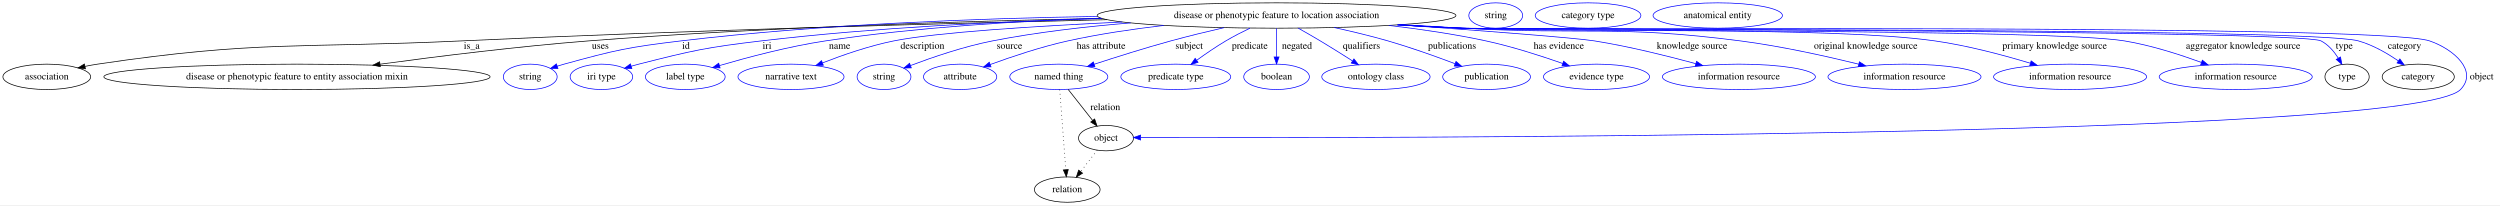
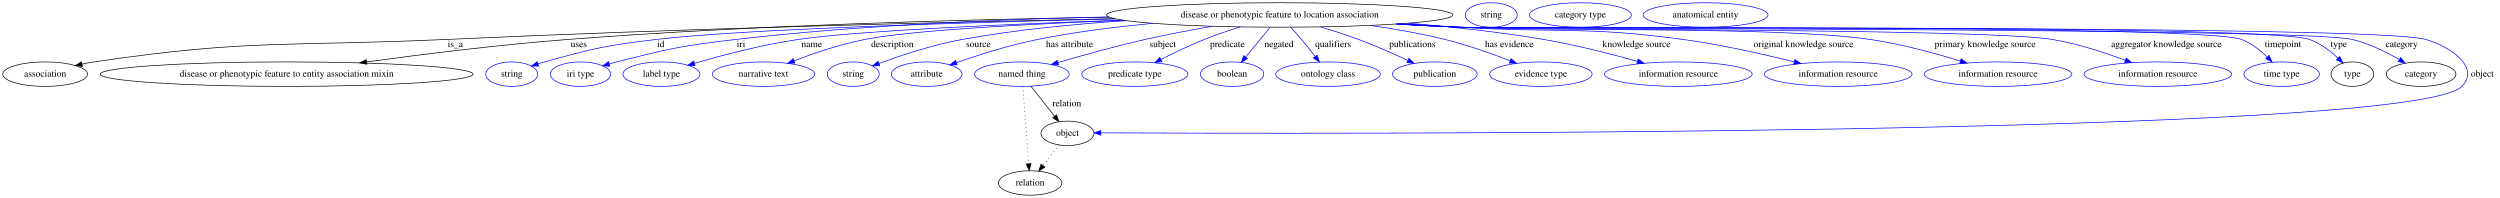
- <svg xmlns="http://www.w3.org/2000/svg" width="3547pt" height="291pt" viewBox="0.00 0.00 3547.39 291.00">
+ <svg xmlns="http://www.w3.org/2000/svg" width="3675pt" height="291pt" viewBox="0.00 0.00 3675.39 291.00">
  <g id="graph0" class="graph" transform="scale(1 1) rotate(0) translate(4 287)">
-     <polygon fill="white" stroke="transparent" points="-4,4 -4,-287 3543.39,-287 3543.39,4 -4,4" />
+     <polygon fill="white" stroke="transparent" points="-4,4 -4,-287 3671.39,-287 3671.39,4 -4,4" />
    <g id="node1" class="node">
-       <ellipse fill="none" stroke="black" cx="1807.39" cy="-265" rx="254.55" ry="18" />
-       <text text-anchor="middle" x="1807.39" y="-261.3" font-family="Times,serif" font-size="14.00">disease or phenotypic feature to location association</text>
+       <ellipse fill="none" stroke="black" cx="1877.39" cy="-265" rx="254.55" ry="18" />
+       <text text-anchor="middle" x="1877.39" y="-261.3" font-family="Times,serif" font-size="14.00">disease or phenotypic feature to location association</text>
    </g>
    <g id="node2" class="node">
      <ellipse fill="none" stroke="black" cx="62.39" cy="-178" rx="62.29" ry="18" />
      <text text-anchor="middle" x="62.39" y="-174.3" font-family="Times,serif" font-size="14.00">association</text>
    </g>
    <g id="edge1" class="edge">
-       <path fill="none" stroke="black" d="M1566.81,-259.06C1332.91,-253.71 967.66,-243.88 651.39,-229 421.4,-218.18 362.13,-229.91 134.39,-196 128.62,-195.14 122.62,-194.05 116.66,-192.84" />
+       <path fill="none" stroke="black" d="M1634.22,-259.58C1386.78,-254.49 992.26,-244.74 651.39,-229 421.39,-218.38 362.13,-229.91 134.39,-196 128.62,-195.14 122.62,-194.05 116.66,-192.84" />
      <polygon fill="black" stroke="black" points="117.23,-189.38 106.72,-190.7 115.76,-196.22 117.23,-189.38" />
      <text text-anchor="middle" x="665.39" y="-217.8" font-family="Times,serif" font-size="14.00">is_a</text>
    </g>
    <g id="node3" class="node">
      <ellipse fill="none" stroke="black" cx="417.39" cy="-178" rx="274.05" ry="18" />
      <text text-anchor="middle" x="417.39" y="-174.3" font-family="Times,serif" font-size="14.00">disease or phenotypic feature to entity association mixin</text>
    </g>
    <g id="edge2" class="edge">
-       <path fill="none" stroke="black" d="M1559.37,-260.87C1361.9,-256.99 1078.61,-248.33 831.39,-229 731.17,-221.16 617.87,-207.12 535.17,-195.91" />
-       <polygon fill="black" stroke="black" points="535.62,-192.43 525.24,-194.55 534.67,-199.37 535.62,-192.43" />
-       <text text-anchor="middle" x="847.89" y="-217.8" font-family="Times,serif" font-size="14.00">uses</text>
+       <path fill="none" stroke="black" d="M1626.64,-261.74C1414.32,-258.36 1102.06,-249.95 830.39,-229 730.5,-221.3 617.61,-207.26 535.13,-196.02" />
+       <polygon fill="black" stroke="black" points="535.35,-192.52 524.97,-194.63 534.4,-199.45 535.35,-192.52" />
+       <text text-anchor="middle" x="846.89" y="-217.8" font-family="Times,serif" font-size="14.00">uses</text>
    </g>
    <g id="node4" class="node">
      <ellipse fill="none" stroke="blue" cx="748.39" cy="-178" rx="38.19" ry="18" />
      <text text-anchor="middle" x="748.39" y="-174.3" font-family="Times,serif" font-size="14.00">string</text>
    </g>
    <g id="edge3" class="edge">
-       <path fill="none" stroke="blue" d="M1552.83,-263.7C1384.68,-260.99 1159.76,-252.56 962.39,-229 887.7,-220.08 868.92,-215.94 796.39,-196 793.24,-195.13 790,-194.16 786.75,-193.13" />
-       <polygon fill="blue" stroke="blue" points="787.71,-189.76 777.12,-189.93 785.5,-196.41 787.71,-189.76" />
-       <text text-anchor="middle" x="969.39" y="-217.8" font-family="Times,serif" font-size="14.00">id</text>
+       <path fill="none" stroke="blue" d="M1636.11,-259.17C1409.19,-253.83 1086.12,-243.95 960.39,-229 886.56,-220.22 868.06,-215.79 796.39,-196 793.28,-195.14 790.08,-194.18 786.89,-193.17" />
+       <polygon fill="blue" stroke="blue" points="787.97,-189.84 777.37,-190.01 785.76,-196.48 787.97,-189.84" />
+       <text text-anchor="middle" x="967.39" y="-217.8" font-family="Times,serif" font-size="14.00">id</text>
    </g>
    <g id="node5" class="node">
      <ellipse fill="none" stroke="blue" cx="849.39" cy="-178" rx="44.39" ry="18" />
      <text text-anchor="middle" x="849.39" y="-174.3" font-family="Times,serif" font-size="14.00">iri type</text>
    </g>
    <g id="edge4" class="edge">
-       <path fill="none" stroke="blue" d="M1559.68,-260.72C1417.8,-256.7 1236.64,-247.94 1076.39,-229 998.23,-219.76 978.68,-215.39 902.39,-196 898.97,-195.13 895.43,-194.16 891.9,-193.14" />
-       <polygon fill="blue" stroke="blue" points="892.59,-189.69 882.01,-190.15 890.57,-196.39 892.59,-189.69" />
-       <text text-anchor="middle" x="1084.39" y="-217.8" font-family="Times,serif" font-size="14.00">iri</text>
+       <path fill="none" stroke="blue" d="M1625.34,-262.17C1467.47,-258.75 1260.04,-250.11 1077.39,-229 998.77,-219.91 979.11,-215.46 902.39,-196 898.97,-195.13 895.43,-194.16 891.9,-193.14" />
+       <polygon fill="blue" stroke="blue" points="892.59,-189.69 882.01,-190.16 890.57,-196.4 892.59,-189.69" />
+       <text text-anchor="middle" x="1085.39" y="-217.8" font-family="Times,serif" font-size="14.00">iri</text>
    </g>
    <g id="node6" class="node">
      <ellipse fill="none" stroke="blue" cx="968.39" cy="-178" rx="56.59" ry="18" />
      <text text-anchor="middle" x="968.39" y="-174.3" font-family="Times,serif" font-size="14.00">label type</text>
    </g>
    <g id="edge5" class="edge">
-       <path fill="none" stroke="blue" d="M1557.83,-261.26C1439.04,-257.17 1295.32,-248.19 1167.39,-229 1115.27,-221.18 1056.92,-205.7 1016.96,-194.02" />
-       <polygon fill="blue" stroke="blue" points="1017.79,-190.62 1007.21,-191.14 1015.81,-197.33 1017.79,-190.62" />
-       <text text-anchor="middle" x="1187.39" y="-217.8" font-family="Times,serif" font-size="14.00">name</text>
+       <path fill="none" stroke="blue" d="M1646.82,-257.34C1476.08,-251.51 1258.3,-241.94 1169.39,-229 1116.58,-221.31 1057.44,-205.73 1017.07,-193.99" />
+       <polygon fill="blue" stroke="blue" points="1017.8,-190.56 1007.22,-191.1 1015.83,-197.28 1017.8,-190.56" />
+       <text text-anchor="middle" x="1189.39" y="-217.8" font-family="Times,serif" font-size="14.00">name</text>
    </g>
    <g id="node7" class="node">
      <ellipse fill="none" stroke="blue" cx="1118.39" cy="-178" rx="75.29" ry="18" />
      <text text-anchor="middle" x="1118.39" y="-174.3" font-family="Times,serif" font-size="14.00">narrative text</text>
    </g>
    <g id="edge6" class="edge">
-       <path fill="none" stroke="blue" d="M1588.48,-255.77C1465.57,-249.98 1325.01,-241.11 1264.39,-229 1229.61,-222.05 1191.76,-208.92 1163.31,-197.85" />
-       <polygon fill="blue" stroke="blue" points="1164.25,-194.46 1153.66,-194.04 1161.68,-200.97 1164.25,-194.46" />
-       <text text-anchor="middle" x="1304.89" y="-217.8" font-family="Times,serif" font-size="14.00">description</text>
+       <path fill="none" stroke="blue" d="M1648.03,-257.16C1506.26,-251.7 1338.29,-242.67 1267.39,-229 1231.65,-222.11 1192.69,-208.82 1163.58,-197.67" />
+       <polygon fill="blue" stroke="blue" points="1164.69,-194.35 1154.1,-193.99 1162.15,-200.87 1164.69,-194.35" />
+       <text text-anchor="middle" x="1307.89" y="-217.8" font-family="Times,serif" font-size="14.00">description</text>
    </g>
    <g id="node8" class="node">
      <ellipse fill="none" stroke="blue" cx="1250.39" cy="-178" rx="38.19" ry="18" />
      <text text-anchor="middle" x="1250.39" y="-174.3" font-family="Times,serif" font-size="14.00">string</text>
    </g>
    <g id="edge7" class="edge">
-       <path fill="none" stroke="blue" d="M1600.42,-254.5C1537.12,-249.32 1467.55,-241.34 1404.39,-229 1363.69,-221.05 1318.76,-205.66 1287.98,-194.04" />
-       <polygon fill="blue" stroke="blue" points="1289.11,-190.72 1278.52,-190.42 1286.6,-197.26 1289.11,-190.72" />
-       <text text-anchor="middle" x="1428.39" y="-217.8" font-family="Times,serif" font-size="14.00">source</text>
+       <path fill="none" stroke="blue" d="M1651.71,-256.64C1574.72,-251.6 1488.39,-243.15 1410.39,-229 1367.58,-221.23 1320.19,-205.48 1288.18,-193.72" />
+       <polygon fill="blue" stroke="blue" points="1289.36,-190.42 1278.76,-190.21 1286.91,-196.98 1289.36,-190.42" />
+       <text text-anchor="middle" x="1434.39" y="-217.8" font-family="Times,serif" font-size="14.00">source</text>
    </g>
    <g id="node9" class="node">
      <ellipse fill="none" stroke="blue" cx="1358.39" cy="-178" rx="51.99" ry="18" />
      <text text-anchor="middle" x="1358.39" y="-174.3" font-family="Times,serif" font-size="14.00">attribute</text>
    </g>
    <g id="edge8" class="edge">
-       <path fill="none" stroke="blue" d="M1647.43,-250.95C1603.07,-245.74 1555.11,-238.63 1511.39,-229 1473.35,-220.62 1431.37,-206.54 1401.02,-195.45" />
-       <polygon fill="blue" stroke="blue" points="1402.19,-192.15 1391.59,-191.97 1399.76,-198.72 1402.19,-192.15" />
-       <text text-anchor="middle" x="1558.39" y="-217.8" font-family="Times,serif" font-size="14.00">has attribute</text>
+       <path fill="none" stroke="blue" d="M1690.67,-252.71C1635.8,-247.49 1575.89,-239.92 1521.39,-229 1480.23,-220.75 1434.65,-206.29 1402.18,-195.04" />
+       <polygon fill="blue" stroke="blue" points="1403.13,-191.67 1392.54,-191.66 1400.82,-198.27 1403.13,-191.67" />
+       <text text-anchor="middle" x="1568.39" y="-217.8" font-family="Times,serif" font-size="14.00">has attribute</text>
    </g>
    <g id="node10" class="node">
      <ellipse fill="none" stroke="blue" cx="1498.39" cy="-178" rx="69.59" ry="18" />
      <text text-anchor="middle" x="1498.39" y="-174.3" font-family="Times,serif" font-size="14.00">named thing</text>
    </g>
    <g id="edge9" class="edge">
-       <path fill="none" stroke="blue" d="M1732.73,-247.75C1708.59,-242.18 1681.77,-235.67 1657.39,-229 1620.75,-218.98 1579.87,-206.08 1548.74,-195.9" />
-       <polygon fill="blue" stroke="blue" points="1549.59,-192.49 1538.99,-192.7 1547.4,-199.14 1549.59,-192.49" />
-       <text text-anchor="middle" x="1683.39" y="-217.8" font-family="Times,serif" font-size="14.00">subject</text>
+       <path fill="none" stroke="blue" d="M1778.33,-248.38C1746.6,-242.87 1711.4,-236.23 1679.39,-229 1635.94,-219.18 1587.3,-205.6 1551.4,-195.07" />
+       <polygon fill="blue" stroke="blue" points="1552.21,-191.66 1541.62,-192.18 1550.23,-198.37 1552.21,-191.66" />
+       <text text-anchor="middle" x="1705.39" y="-217.8" font-family="Times,serif" font-size="14.00">subject</text>
    </g>
    <g id="node11" class="node">
      <ellipse fill="none" stroke="blue" cx="1664.39" cy="-178" rx="77.99" ry="18" />
      <text text-anchor="middle" x="1664.39" y="-174.3" font-family="Times,serif" font-size="14.00">predicate type</text>
    </g>
    <g id="edge10" class="edge">
-       <path fill="none" stroke="blue" d="M1769.8,-247.13C1758.53,-241.71 1746.29,-235.43 1735.39,-229 1721.36,-220.72 1706.53,-210.52 1694.06,-201.5" />
-       <polygon fill="blue" stroke="blue" points="1695.99,-198.57 1685.86,-195.48 1691.85,-204.22 1695.99,-198.57" />
-       <text text-anchor="middle" x="1769.39" y="-217.8" font-family="Times,serif" font-size="14.00">predicate</text>
+       <path fill="none" stroke="blue" d="M1819.2,-247.46C1802.01,-242.09 1783.28,-235.76 1766.39,-229 1744.84,-220.37 1721.53,-209.11 1702.65,-199.45" />
+       <polygon fill="blue" stroke="blue" points="1704.25,-196.34 1693.76,-194.86 1701.04,-202.56 1704.25,-196.34" />
+       <text text-anchor="middle" x="1800.39" y="-217.8" font-family="Times,serif" font-size="14.00">predicate</text>
    </g>
    <g id="node12" class="node">
      <ellipse fill="none" stroke="blue" cx="1807.39" cy="-178" rx="46.59" ry="18" />
      <text text-anchor="middle" x="1807.39" y="-174.3" font-family="Times,serif" font-size="14.00">boolean</text>
    </g>
    <g id="edge11" class="edge">
-       <path fill="none" stroke="blue" d="M1807.39,-246.8C1807.39,-235.16 1807.39,-219.55 1807.39,-206.24" />
-       <polygon fill="blue" stroke="blue" points="1810.89,-206.18 1807.39,-196.18 1803.89,-206.18 1810.89,-206.18" />
-       <text text-anchor="middle" x="1836.39" y="-217.8" font-family="Times,serif" font-size="14.00">negated</text>
+       <path fill="none" stroke="blue" d="M1863.23,-246.8C1852.88,-234.23 1838.7,-217.01 1827.22,-203.08" />
+       <polygon fill="blue" stroke="blue" points="1829.89,-200.8 1820.83,-195.31 1824.48,-205.25 1829.89,-200.8" />
+       <text text-anchor="middle" x="1876.39" y="-217.8" font-family="Times,serif" font-size="14.00">negated</text>
    </g>
    <g id="node13" class="node">
      <ellipse fill="none" stroke="blue" cx="1948.39" cy="-178" rx="76.89" ry="18" />
      <text text-anchor="middle" x="1948.39" y="-174.3" font-family="Times,serif" font-size="14.00">ontology class</text>
    </g>
    <g id="edge12" class="edge">
-       <path fill="none" stroke="blue" d="M1838.16,-247.04C1848.18,-241.4 1859.32,-235.03 1869.39,-229 1884.48,-219.98 1900.93,-209.64 1914.91,-200.72" />
-       <polygon fill="blue" stroke="blue" points="1917.16,-203.43 1923.69,-195.09 1913.38,-197.54 1917.16,-203.43" />
-       <text text-anchor="middle" x="1927.89" y="-217.8" font-family="Times,serif" font-size="14.00">qualifiers</text>
+       <path fill="none" stroke="blue" d="M1893.62,-246.79C1898.76,-241.2 1904.4,-234.91 1909.39,-229 1916.14,-221.01 1923.26,-212.07 1929.53,-203.97" />
+       <polygon fill="blue" stroke="blue" points="1932.4,-205.99 1935.72,-195.93 1926.85,-201.72 1932.4,-205.99" />
+       <text text-anchor="middle" x="1955.89" y="-217.8" font-family="Times,serif" font-size="14.00">qualifiers</text>
    </g>
    <g id="node14" class="node">
      <ellipse fill="none" stroke="blue" cx="2105.39" cy="-178" rx="62.29" ry="18" />
      <text text-anchor="middle" x="2105.39" y="-174.3" font-family="Times,serif" font-size="14.00">publication</text>
    </g>
    <g id="edge13" class="edge">
-       <path fill="none" stroke="blue" d="M1889.08,-247.94C1913.76,-242.55 1940.83,-236.08 1965.39,-229 1997.64,-219.71 2033.25,-206.96 2060.49,-196.66" />
-       <polygon fill="blue" stroke="blue" points="2062.02,-199.82 2070.12,-192.98 2059.53,-193.28 2062.02,-199.82" />
-       <text text-anchor="middle" x="2056.39" y="-217.8" font-family="Times,serif" font-size="14.00">publications</text>
+       <path fill="none" stroke="blue" d="M1937.49,-247.45C1955.61,-242.03 1975.46,-235.68 1993.39,-229 2017.79,-219.91 2044.44,-208.1 2065.61,-198.24" />
+       <polygon fill="blue" stroke="blue" points="2067.37,-201.28 2074.93,-193.86 2064.39,-194.95 2067.37,-201.28" />
+       <text text-anchor="middle" x="2072.39" y="-217.8" font-family="Times,serif" font-size="14.00">publications</text>
    </g>
    <g id="node15" class="node">
      <ellipse fill="none" stroke="blue" cx="2261.39" cy="-178" rx="75.29" ry="18" />
      <text text-anchor="middle" x="2261.39" y="-174.3" font-family="Times,serif" font-size="14.00">evidence type</text>
    </g>
    <g id="edge14" class="edge">
-       <path fill="none" stroke="blue" d="M1966.69,-250.9C2011.52,-245.68 2060.12,-238.57 2104.39,-229 2141.61,-220.96 2182.56,-207.76 2213.31,-196.95" />
-       <polygon fill="blue" stroke="blue" points="2214.67,-200.18 2222.92,-193.53 2212.32,-193.58 2214.67,-200.18" />
-       <text text-anchor="middle" x="2207.89" y="-217.8" font-family="Times,serif" font-size="14.00">has evidence</text>
+       <path fill="none" stroke="blue" d="M2010.73,-249.63C2046.61,-244.45 2085.22,-237.68 2120.39,-229 2152.96,-220.96 2188.55,-208.31 2215.83,-197.75" />
+       <polygon fill="blue" stroke="blue" points="2217.45,-200.87 2225.48,-193.96 2214.89,-194.35 2217.45,-200.87" />
+       <text text-anchor="middle" x="2214.89" y="-217.8" font-family="Times,serif" font-size="14.00">has evidence</text>
    </g>
    <g id="node16" class="node">
      <ellipse fill="none" stroke="blue" cx="2463.39" cy="-178" rx="108.58" ry="18" />
      <text text-anchor="middle" x="2463.39" y="-174.3" font-family="Times,serif" font-size="14.00">information resource</text>
    </g>
    <g id="edge15" class="edge">
-       <path fill="none" stroke="blue" d="M1981.5,-251.84C2096.54,-243.58 2231.01,-233.37 2258.39,-229 2307.35,-221.18 2361.84,-207.66 2402.33,-196.64" />
-       <polygon fill="blue" stroke="blue" points="2403.33,-200 2412.05,-193.97 2401.48,-193.25 2403.33,-200" />
-       <text text-anchor="middle" x="2396.89" y="-217.8" font-family="Times,serif" font-size="14.00">knowledge source</text>
+       <path fill="none" stroke="blue" d="M2066.63,-252.93C2130.09,-247.63 2201.05,-239.96 2265.39,-229 2312.08,-221.05 2363.94,-207.79 2402.88,-196.92" />
+       <polygon fill="blue" stroke="blue" points="2404.32,-200.15 2412.99,-194.07 2402.42,-193.41 2404.32,-200.15" />
+       <text text-anchor="middle" x="2401.89" y="-217.8" font-family="Times,serif" font-size="14.00">knowledge source</text>
    </g>
    <g id="node17" class="node">
      <ellipse fill="none" stroke="blue" cx="2698.39" cy="-178" rx="108.58" ry="18" />
      <text text-anchor="middle" x="2698.39" y="-174.3" font-family="Times,serif" font-size="14.00">information resource</text>
    </g>
    <g id="edge16" class="edge">
-       <path fill="none" stroke="blue" d="M1985.23,-252.09C2014.03,-250.3 2043.54,-248.53 2071.39,-247 2246.42,-237.37 2291.55,-251.47 2465.39,-229 2522.73,-221.59 2586.9,-207.37 2633.36,-195.98" />
-       <polygon fill="blue" stroke="blue" points="2634.42,-199.33 2643.29,-193.53 2632.74,-192.53 2634.42,-199.33" />
-       <text text-anchor="middle" x="2643.39" y="-217.8" font-family="Times,serif" font-size="14.00">original knowledge source</text>
+       <path fill="none" stroke="blue" d="M2057.02,-252.2C2085.26,-250.41 2114.12,-248.62 2141.39,-247 2287.58,-238.29 2325.29,-248.75 2470.39,-229 2526.13,-221.41 2588.46,-207.35 2633.85,-196.07" />
+       <polygon fill="blue" stroke="blue" points="2634.71,-199.46 2643.55,-193.64 2633,-192.67 2634.71,-199.46" />
+       <text text-anchor="middle" x="2647.39" y="-217.8" font-family="Times,serif" font-size="14.00">original knowledge source</text>
    </g>
    <g id="node18" class="node">
      <ellipse fill="none" stroke="blue" cx="2933.39" cy="-178" rx="108.58" ry="18" />
      <text text-anchor="middle" x="2933.39" y="-174.3" font-family="Times,serif" font-size="14.00">information resource</text>
    </g>
    <g id="edge17" class="edge">
-       <path fill="none" stroke="blue" d="M1981.66,-251.85C2011.58,-250.03 2042.38,-248.32 2071.39,-247 2220.18,-240.21 2593.93,-249.9 2741.39,-229 2787.73,-222.43 2838.96,-208.75 2876.84,-197.36" />
-       <polygon fill="blue" stroke="blue" points="2878.12,-200.63 2886.66,-194.37 2876.08,-193.93 2878.12,-200.63" />
-       <text text-anchor="middle" x="2911.39" y="-217.8" font-family="Times,serif" font-size="14.00">primary knowledge source</text>
+       <path fill="none" stroke="blue" d="M2052.37,-251.88C2082.07,-250.07 2112.61,-248.36 2141.39,-247 2275.53,-240.68 2612.52,-248.38 2745.39,-229 2790.8,-222.38 2840.96,-208.7 2878.04,-197.32" />
+       <polygon fill="blue" stroke="blue" points="2879.14,-200.65 2887.66,-194.34 2877.07,-193.96 2879.14,-200.65" />
+       <text text-anchor="middle" x="2914.39" y="-217.8" font-family="Times,serif" font-size="14.00">primary knowledge source</text>
    </g>
    <g id="node19" class="node">
      <ellipse fill="none" stroke="blue" cx="3168.39" cy="-178" rx="108.58" ry="18" />
      <text text-anchor="middle" x="3168.39" y="-174.3" font-family="Times,serif" font-size="14.00">information resource</text>
    </g>
    <g id="edge18" class="edge">
-       <path fill="none" stroke="blue" d="M1980.23,-251.75C2010.6,-249.92 2041.91,-248.23 2071.39,-247 2175.66,-242.65 2907.42,-245.92 3010.39,-229 3047.93,-222.83 3088.83,-209.7 3119.61,-198.45" />
-       <polygon fill="blue" stroke="blue" points="3121.08,-201.63 3129.23,-194.87 3118.64,-195.07 3121.08,-201.63" />
-       <text text-anchor="middle" x="3178.89" y="-217.8" font-family="Times,serif" font-size="14.00">aggregator knowledge source</text>
+       <path fill="none" stroke="blue" d="M2050.59,-251.76C2080.84,-249.93 2112.03,-248.25 2141.39,-247 2238.22,-242.89 2917.82,-245.05 3013.39,-229 3050.26,-222.81 3090.38,-209.68 3120.57,-198.43" />
+       <polygon fill="blue" stroke="blue" points="3121.89,-201.67 3130,-194.85 3119.41,-195.12 3121.89,-201.67" />
+       <text text-anchor="middle" x="3180.89" y="-217.8" font-family="Times,serif" font-size="14.00">aggregator knowledge source</text>
    </g>
    <g id="node20" class="node">
-       <ellipse fill="none" stroke="black" cx="3326.39" cy="-178" rx="31.4" ry="18" />
-       <text text-anchor="middle" x="3326.39" y="-174.3" font-family="Times,serif" font-size="14.00">type</text>
+       <ellipse fill="none" stroke="blue" cx="3350.39" cy="-178" rx="55.49" ry="18" />
+       <text text-anchor="middle" x="3350.39" y="-174.3" font-family="Times,serif" font-size="14.00">time type</text>
    </g>
    <g id="edge19" class="edge">
-       <path fill="none" stroke="blue" d="M1979.16,-251.7C2009.86,-249.86 2041.56,-248.18 2071.39,-247 2105.21,-245.66 3259.29,-244.45 3289.39,-229 3299.73,-223.69 3307.92,-214.01 3313.93,-204.57" />
-       <polygon fill="blue" stroke="blue" points="3317.06,-206.16 3319.03,-195.75 3311,-202.65 3317.06,-206.16" />
-       <text text-anchor="middle" x="3322.39" y="-217.8" font-family="Times,serif" font-size="14.00">type</text>
-     </g>
-     <g id="node22" class="node">
-       <ellipse fill="none" stroke="black" cx="3427.39" cy="-178" rx="51.19" ry="18" />
-       <text text-anchor="middle" x="3427.39" y="-174.3" font-family="Times,serif" font-size="14.00">category</text>
+       <path fill="none" stroke="blue" d="M2049.52,-251.7C2080.11,-249.86 2111.68,-248.19 2141.39,-247 2205.24,-244.45 3231.58,-251.47 3291.39,-229 3305.62,-223.66 3318.79,-213.27 3329.07,-203.34" />
+       <polygon fill="blue" stroke="blue" points="3331.83,-205.52 3336.33,-195.93 3326.83,-200.62 3331.83,-205.52" />
+       <text text-anchor="middle" x="3352.39" y="-217.8" font-family="Times,serif" font-size="14.00">timepoint</text>
+     </g>
+     <g id="node21" class="node">
+       <ellipse fill="none" stroke="black" cx="3454.39" cy="-178" rx="31.4" ry="18" />
+       <text text-anchor="middle" x="3454.39" y="-174.3" font-family="Times,serif" font-size="14.00">type</text>
    </g>
    <g id="edge20" class="edge">
-       <path fill="none" stroke="blue" d="M1979.16,-251.69C2009.86,-249.84 2041.56,-248.17 2071.39,-247 2141.96,-244.23 3274.39,-248.04 3342.39,-229 3362.84,-223.28 3383.43,-211.36 3399.22,-200.6" />
-       <polygon fill="blue" stroke="blue" points="3401.31,-203.41 3407.47,-194.78 3397.28,-197.69 3401.31,-203.41" />
-       <text text-anchor="middle" x="3407.89" y="-217.8" font-family="Times,serif" font-size="14.00">category</text>
-     </g>
-     <g id="node24" class="node">
+       <path fill="none" stroke="blue" d="M2049.16,-251.69C2079.86,-249.85 2111.56,-248.17 2141.39,-247 2210.79,-244.27 3325.98,-252.33 3391.39,-229 3407.21,-223.36 3422.07,-211.99 3433.38,-201.51" />
+       <polygon fill="blue" stroke="blue" points="3435.88,-203.96 3440.61,-194.48 3431,-198.94 3435.88,-203.96" />
+       <text text-anchor="middle" x="3434.39" y="-217.8" font-family="Times,serif" font-size="14.00">type</text>
+     </g>
+     <g id="node23" class="node">
+       <ellipse fill="none" stroke="black" cx="3555.39" cy="-178" rx="51.19" ry="18" />
+       <text text-anchor="middle" x="3555.39" y="-174.3" font-family="Times,serif" font-size="14.00">category</text>
+     </g>
+     <g id="edge21" class="edge">
+       <path fill="none" stroke="blue" d="M2049.16,-251.68C2079.86,-249.83 2111.56,-248.16 2141.39,-247 2214.29,-244.16 3383.48,-246.11 3454.39,-229 3478.86,-223.1 3504.24,-210.5 3523.44,-199.43" />
+       <polygon fill="blue" stroke="blue" points="3525.25,-202.43 3532.06,-194.32 3521.68,-196.41 3525.25,-202.43" />
+       <text text-anchor="middle" x="3526.89" y="-217.8" font-family="Times,serif" font-size="14.00">category</text>
+     </g>
+     <g id="node25" class="node">
      <ellipse fill="none" stroke="black" cx="1565.39" cy="-91" rx="38.99" ry="18" />
      <text text-anchor="middle" x="1565.39" y="-87.3" font-family="Times,serif" font-size="14.00">object</text>
    </g>
-     <g id="edge21" class="edge">
-       <path fill="none" stroke="blue" d="M1978.81,-251.68C2009.62,-249.83 2041.45,-248.16 2071.39,-247 2147.57,-244.05 3371.24,-253.58 3443.39,-229 3477.82,-217.27 3512.65,-186.17 3487.39,-160 3420.43,-90.63 1909.12,-91.08 1614.81,-91.83" />
-       <polygon fill="blue" stroke="blue" points="1614.45,-88.34 1604.46,-91.86 1614.47,-95.34 1614.45,-88.34" />
-       <text text-anchor="middle" x="3517.39" y="-174.3" font-family="Times,serif" font-size="14.00">object</text>
-     </g>
    <g id="edge22" class="edge">
+       <path fill="none" stroke="blue" d="M2048.81,-251.67C2079.62,-249.82 2111.45,-248.15 2141.39,-247 2220.29,-243.96 3486.62,-251.18 3562.39,-229 3599.51,-218.14 3642.28,-187.79 3615.39,-160 3543.63,-85.82 1920.03,-90.23 1614.67,-91.72" />
+       <polygon fill="blue" stroke="blue" points="1614.35,-88.22 1604.36,-91.77 1614.38,-95.22 1614.35,-88.22" />
+       <text text-anchor="middle" x="3645.39" y="-174.3" font-family="Times,serif" font-size="14.00">object</text>
+     </g>
+     <g id="edge23" class="edge">
      <path fill="none" stroke="black" d="M1511.63,-160.21C1521.49,-147.71 1535.08,-130.45 1546.14,-116.43" />
      <polygon fill="black" stroke="black" points="1549.2,-118.2 1552.64,-108.18 1543.7,-113.87 1549.2,-118.2" />
      <text text-anchor="middle" x="1564.39" y="-130.8" font-family="Times,serif" font-size="14.00">relation</text>
    </g>
-     <g id="node26" class="node">
+     <g id="node27" class="node">
      <ellipse fill="none" stroke="black" cx="1510.39" cy="-18" rx="46.59" ry="18" />
      <text text-anchor="middle" x="1510.39" y="-14.3" font-family="Times,serif" font-size="14.00">relation</text>
    </g>
-     <g id="edge23" class="edge">
+     <g id="edge24" class="edge">
      <path fill="none" stroke="black" stroke-dasharray="1,5" d="M1499.7,-159.79C1501.78,-132.48 1505.84,-78.99 1508.31,-46.38" />
      <polygon fill="black" stroke="black" points="1511.82,-46.42 1509.09,-36.19 1504.84,-45.89 1511.82,-46.42" />
    </g>
-     <g id="node21" class="node">
-       <ellipse fill="none" stroke="blue" cx="2118.39" cy="-265" rx="38.19" ry="18" />
-       <text text-anchor="middle" x="2118.39" y="-261.3" font-family="Times,serif" font-size="14.00">string</text>
-     </g>
-     <g id="node23" class="node">
-       <ellipse fill="none" stroke="blue" cx="2249.39" cy="-265" rx="74.99" ry="18" />
-       <text text-anchor="middle" x="2249.39" y="-261.3" font-family="Times,serif" font-size="14.00">category type</text>
-     </g>
-     <g id="edge24" class="edge">
+     <g id="node22" class="node">
+       <ellipse fill="none" stroke="blue" cx="2188.39" cy="-265" rx="38.19" ry="18" />
+       <text text-anchor="middle" x="2188.39" y="-261.3" font-family="Times,serif" font-size="14.00">string</text>
+     </g>
+     <g id="node24" class="node">
+       <ellipse fill="none" stroke="blue" cx="2319.39" cy="-265" rx="74.99" ry="18" />
+       <text text-anchor="middle" x="2319.39" y="-261.3" font-family="Times,serif" font-size="14.00">category type</text>
+     </g>
+     <g id="edge25" class="edge">
      <path fill="none" stroke="black" stroke-dasharray="1,5" d="M1552.91,-73.89C1545.98,-64.94 1537.21,-53.62 1529.44,-43.58" />
      <polygon fill="black" stroke="black" points="1532.1,-41.3 1523.21,-35.54 1526.56,-45.59 1532.1,-41.3" />
    </g>
-     <g id="node25" class="node">
-       <ellipse fill="none" stroke="blue" cx="2433.39" cy="-265" rx="91.78" ry="18" />
-       <text text-anchor="middle" x="2433.39" y="-261.3" font-family="Times,serif" font-size="14.00">anatomical entity</text>
+     <g id="node26" class="node">
+       <ellipse fill="none" stroke="blue" cx="2503.39" cy="-265" rx="91.78" ry="18" />
+       <text text-anchor="middle" x="2503.39" y="-261.3" font-family="Times,serif" font-size="14.00">anatomical entity</text>
    </g>
  </g>
</svg>
